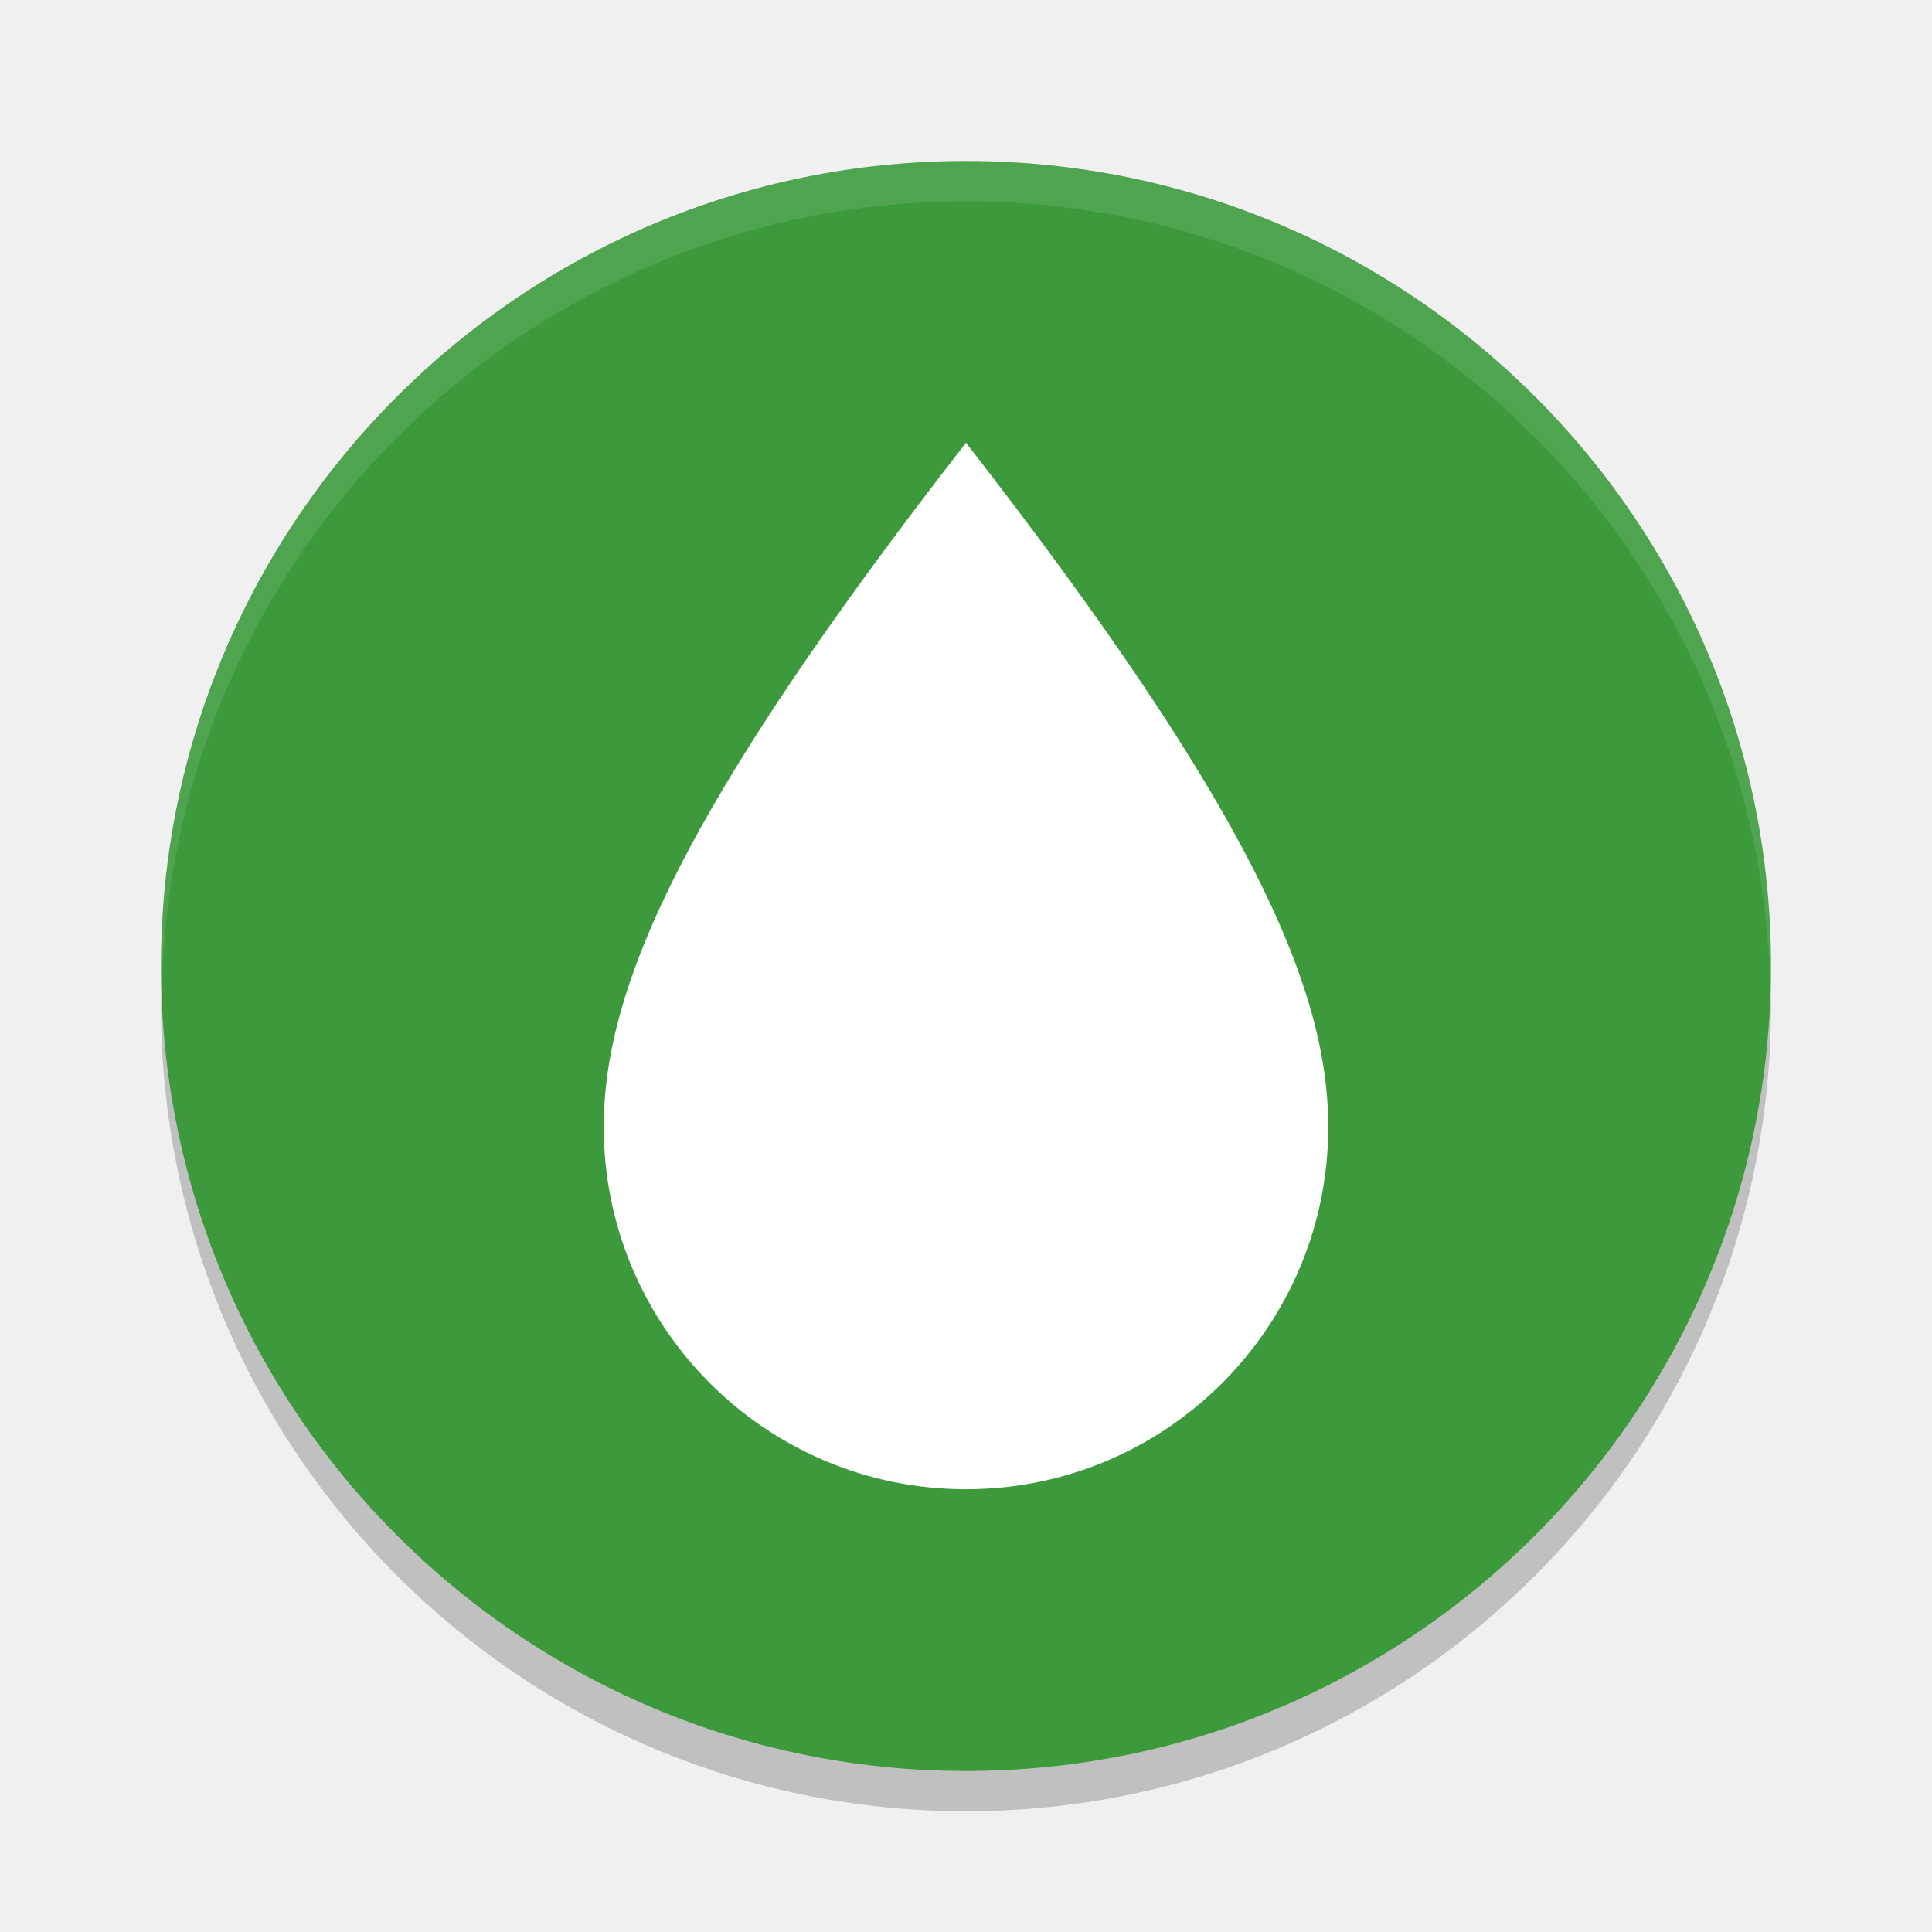
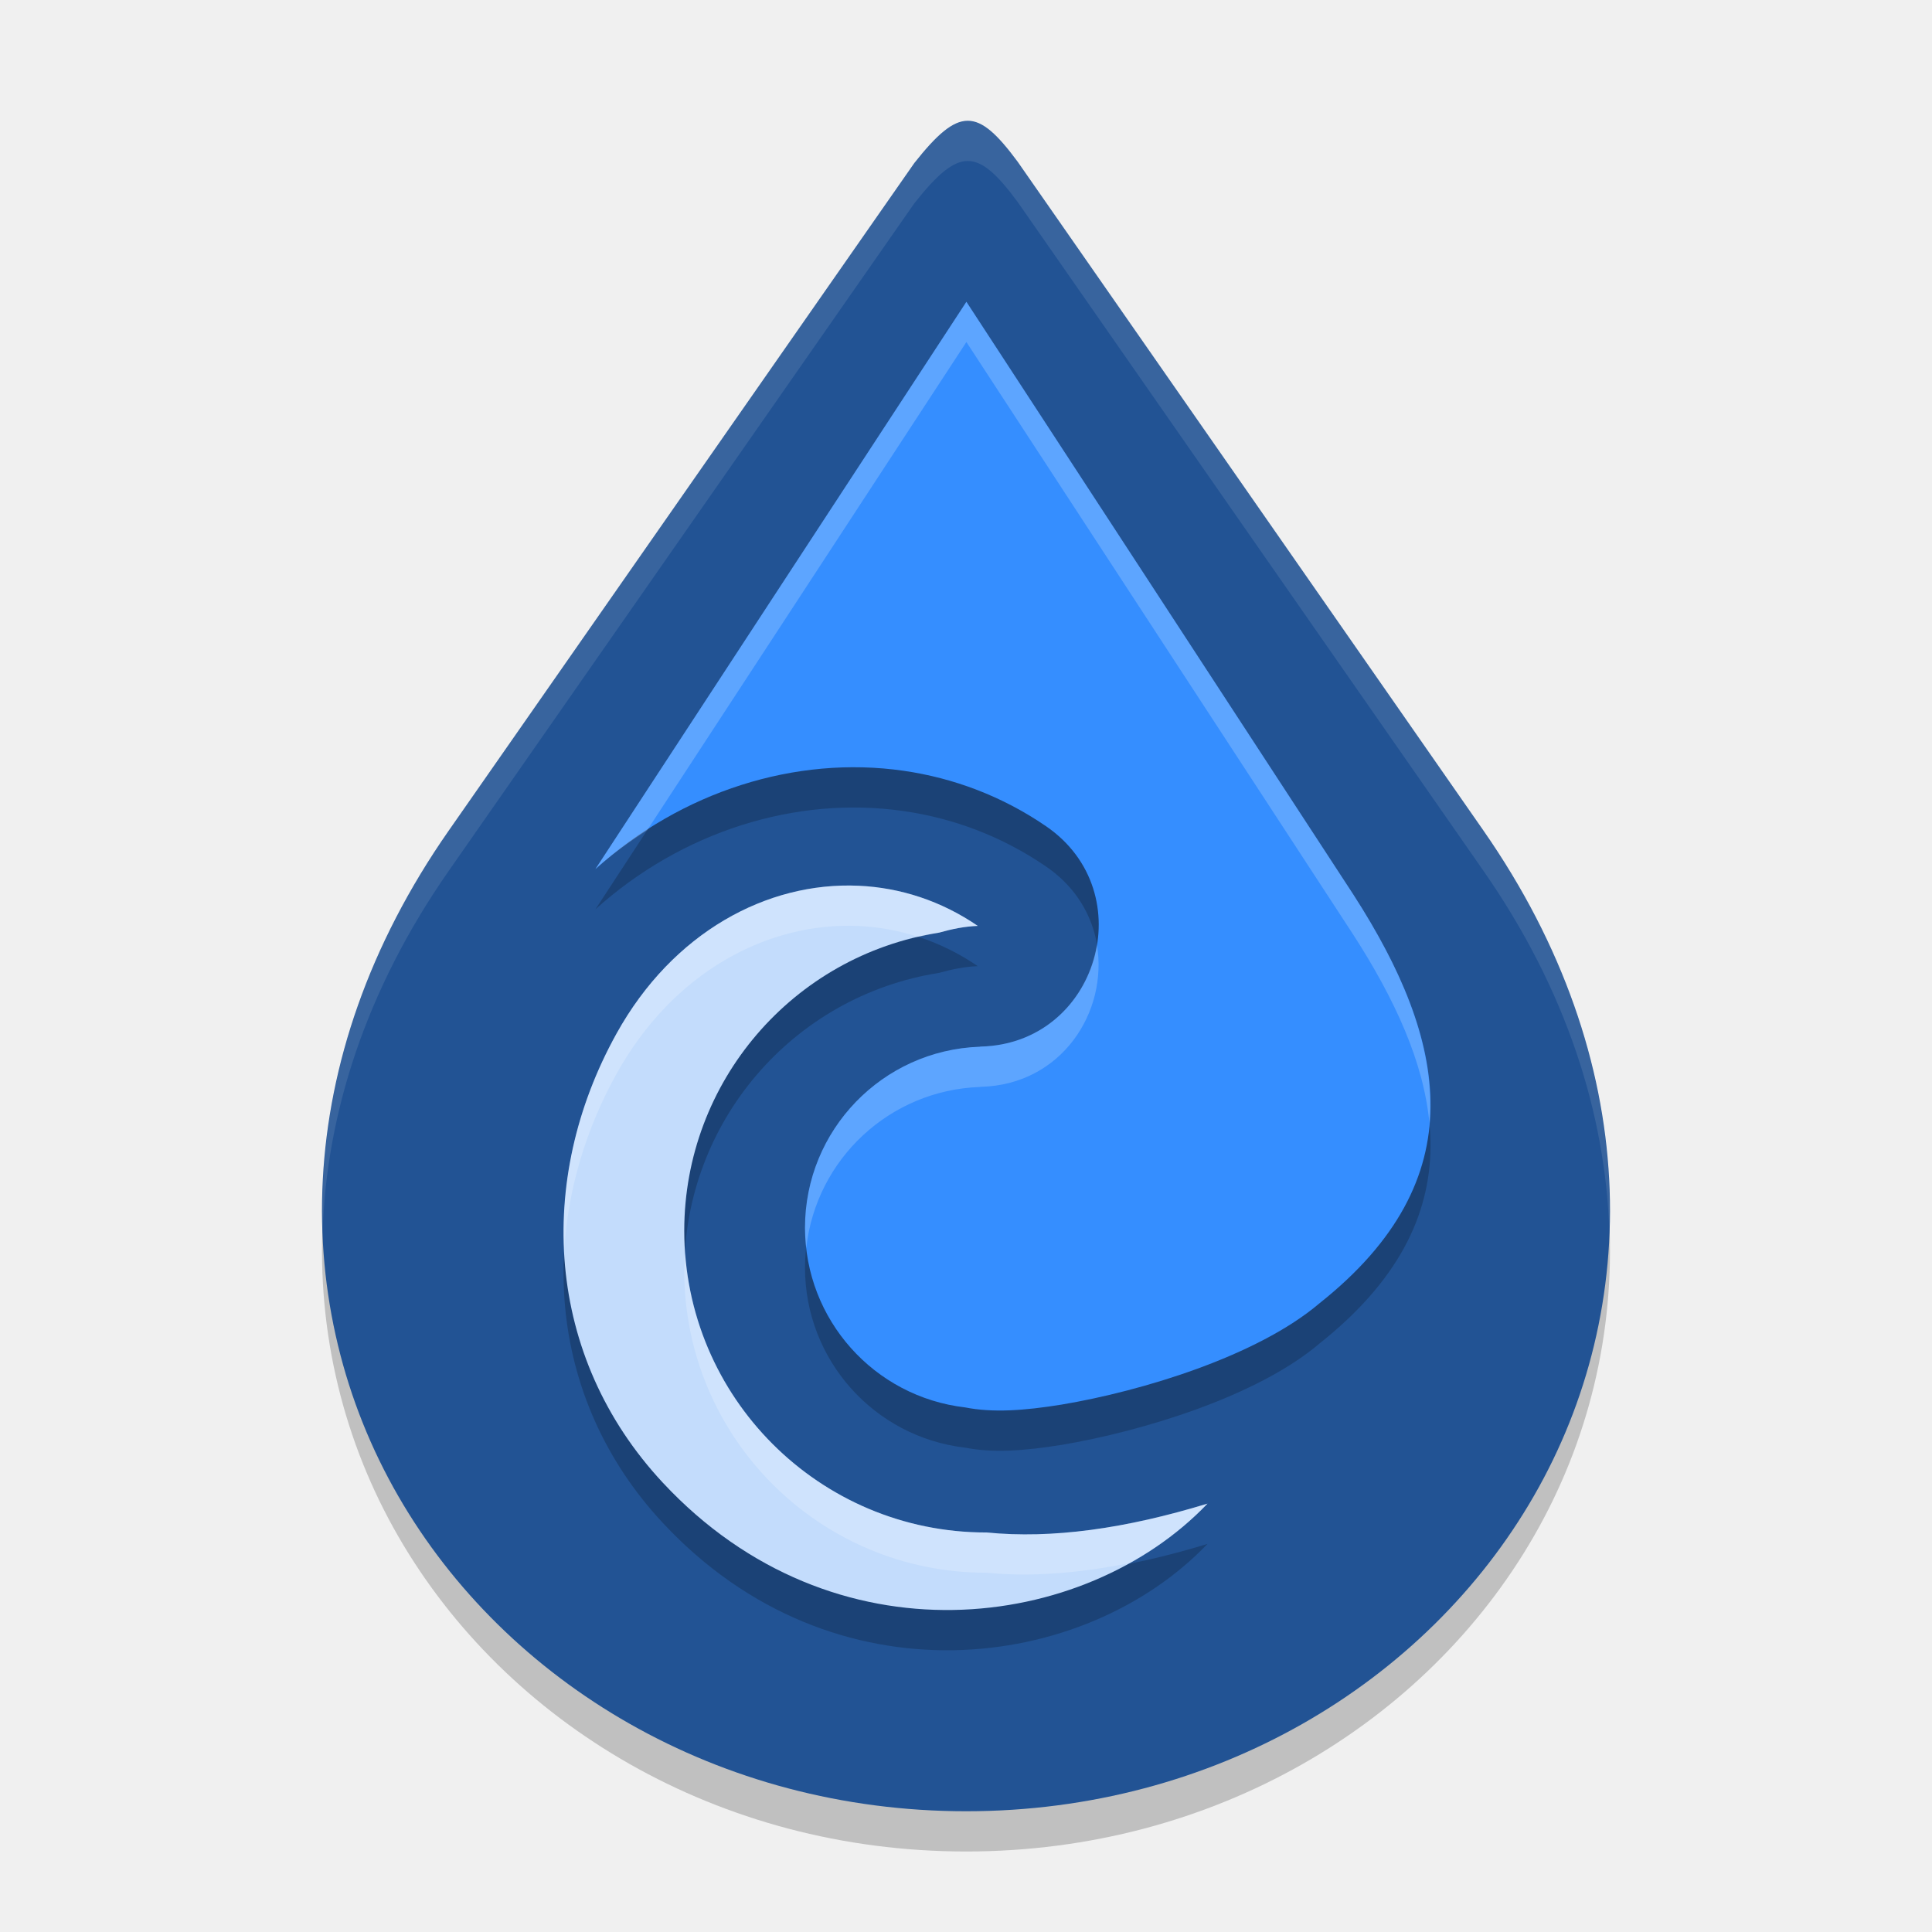
<svg xmlns="http://www.w3.org/2000/svg" width="48" height="48" version="1.1">
-   <circle style="opacity:0.2" cx="24" cy="25" r="20" />
-   <circle style="fill:#3c9a3c" cx="24" cy="24" r="20" />
-   <path style="opacity:0.1;fill:#ffffff" d="M 24,4 A 20,20 0 0 0 4,24 20,20 0 0 0 4.021,24.582 20,20 0 0 1 24,5 20,20 0 0 1 43.979,24.418 20,20 0 0 0 44,24 20,20 0 0 0 24,4 Z" />
-   <path style="fill:#ffffff" d="M 24,11 C 17,20 15,24.5 15,28 a 9,9 0 0 0 18,0 c 0,-3.5 -2,-8 -9,-17 z" />
+   <path style="opacity:0.2" d="M 22.716,5.051 11.146,21.641 C 7.166,27.346 7.21,33.51 9.892,38.165 12.574,42.821 17.851,46 24.004,46 30.157,46 35.431,42.821 38.11,38.165 40.79,33.51 40.832,27.346 36.857,21.637 L 25.283,5.018 C 24.284,3.667 23.829,3.644 22.716,5.051 Z" />
+   <path style="fill:#225394" d="M 22.716,4.051 11.146,20.641 C 7.166,26.346 7.21,32.51 9.892,37.165 12.574,41.821 17.851,45 24.004,45 30.157,45 35.431,41.821 38.11,37.165 40.79,32.51 40.832,26.346 36.857,20.637 L 25.283,4.018 C 24.284,2.667 23.829,2.644 22.716,4.051 Z" />
+   <path style="opacity:0.2" d="M 24.01,8.498 14.793,22.592 C 16.931,20.665 19.763,19.763 22.451,20.151 23.689,20.329 24.896,20.78 25.988,21.528 28.391,23.174 27.275,26.934 24.363,27.002 24.356,27.003 24.347,27.005 24.34,27.006 A 4.5,4.5 0 0 0 20,31.5 4.5,4.5 0 0 0 23.98,35.967 C 24.658,36.1 25.424,36.051 26.379,35.897 28.357,35.565 31.235,34.697 32.783,33.379 36.676,30.289 35.964,26.855 33.625,23.227 Z" />
+   <path style="fill:#358eff" d="M 24.01,7.498 14.793,21.592 C 16.931,19.665 19.763,18.762 22.451,19.15 23.689,19.329 24.896,19.779 25.988,20.527 28.391,22.174 27.275,25.933 24.363,26.002 24.356,26.003 24.347,26.005 24.34,26.006 A 4.5,4.5 0 0 0 20,30.5 4.5,4.5 0 0 0 23.98,34.967 C 24.658,35.1 25.424,35.051 26.379,34.896 28.357,34.565 31.235,33.696 32.783,32.379 36.676,29.289 35.964,25.855 33.625,22.227 Z" />
+   <path style="opacity:0.2" d="M 21.33,23.006 C 19.055,22.904 16.711,24.168 15.318,26.678 13.292,30.33 13.547,34.704 16.467,37.836 20.71,42.389 26.956,41.545 30,38.358 27.963,38.98 26.138,39.236 24.514,39.075 A 7.5,7.5 0 0 1 24.5,39.075 7.5,7.5 0 0 1 17,31.575 7.5,7.5 0 0 1 23.336,24.17 C 23.65,24.081 23.969,24.016 24.293,24.004 23.384,23.382 22.364,23.053 21.33,23.006 Z" />
+   <path style="fill:#c3dcfc" d="M 21.33,22.006 C 19.055,21.904 16.711,23.167 15.318,25.678 13.292,29.329 13.547,33.703 16.467,36.836 20.71,41.389 26.956,40.545 30,37.357 27.963,37.979 26.138,38.236 24.514,38.074 A 7.5,7.5 0 0 1 24.5,38.074 7.5,7.5 0 0 1 17,30.574 7.5,7.5 0 0 1 23.336,23.17 C 23.65,23.081 23.969,23.016 24.293,23.004 23.384,22.381 22.364,22.052 21.33,22.006 Z" />
+   <path style="opacity:0.2;fill:#ffffff" d="M 24.01,7.498 14.793,21.592 C 15.197,21.228 15.632,20.914 16.08,20.625 L 24.01,8.498 33.625,23.227 C 34.658,24.829 35.372,26.392 35.514,27.906 35.667,26.085 34.887,24.184 33.625,22.227 Z M 27.252,23.473 C 27.035,24.791 25.978,25.964 24.363,26.002 24.356,26.003 24.347,26.005 24.34,26.006 A 4.5,4.5 0 0 0 20,30.5 4.5,4.5 0 0 0 20.031,31.004 4.5,4.5 0 0 1 24.34,27.006 C 24.347,27.005 24.356,27.003 24.363,27.002 26.381,26.954 27.532,25.134 27.252,23.473 Z" />
+   <path style="opacity:0.2;fill:#ffffff" d="M 21.33,22.006 C 19.055,21.904 16.711,23.167 15.318,25.678 14.37,27.386 13.929,29.252 14.02,31.076 14.105,29.577 14.543,28.075 15.318,26.678 16.711,24.167 19.055,22.904 21.33,23.006 21.834,23.028 22.334,23.121 22.82,23.279 A 7.5,7.5 0 0 1 23.336,23.17 C 23.65,23.081 23.969,23.016 24.293,23.004 23.384,22.381 22.364,22.052 21.33,22.006 Z M 17.021,31.127 A 7.5,7.5 0 0 0 17,31.574 7.5,7.5 0 0 0 24.5,39.074 7.5,7.5 0 0 0 24.514,39.074 C 25.602,39.183 26.79,39.087 28.062,38.836 28.792,38.431 29.449,37.934 30,37.357 27.963,37.979 26.138,38.236 24.514,38.074 A 7.5,7.5 0 0 1 24.5,38.074 7.5,7.5 0 0 1 17.021,31.127 Z" />
+   <path style="opacity:0.1;fill:#ffffff" d="M 24.043,3 C 23.665,3.001 23.273,3.347 22.717,4.051 L 11.146,20.641 C 8.849,23.935 7.897,27.38 8.016,30.602 8.11,27.673 9.085,24.596 11.146,21.641 L 22.717,5.051 C 23.83,3.644 24.284,3.666 25.283,5.018 L 36.857,21.637 C 38.917,24.594 39.889,27.673 39.984,30.602 40.102,27.38 39.153,23.933 36.857,20.637 L 25.283,4.018 C 24.784,3.342 24.421,2.999 24.043,3 Z" />
</svg>
